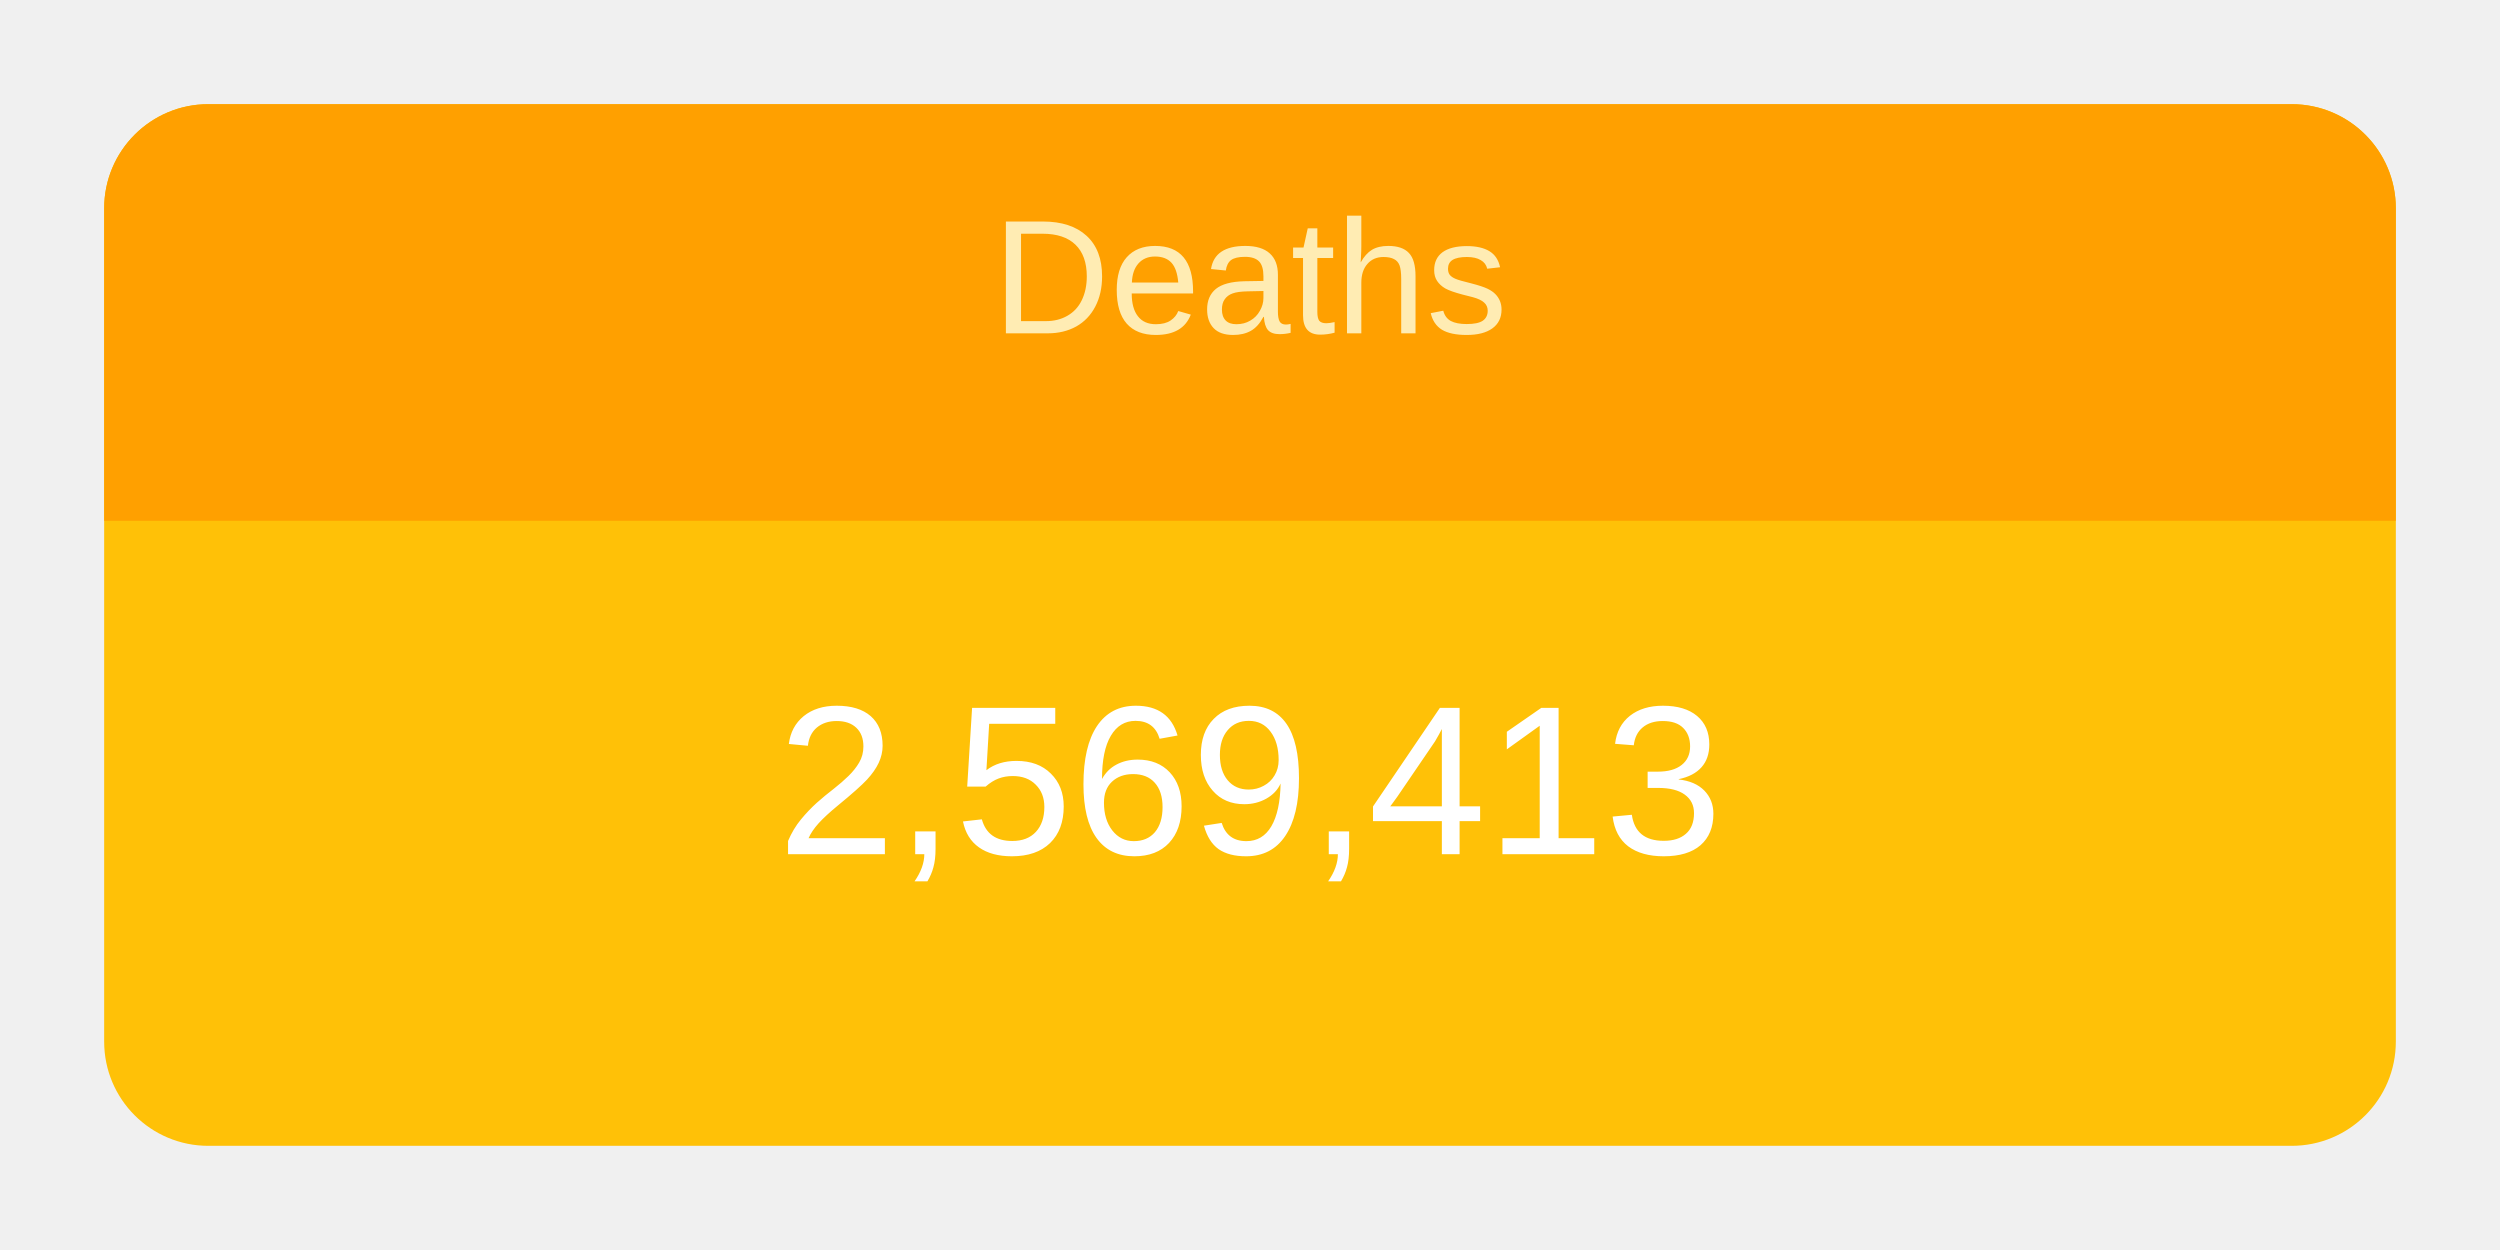
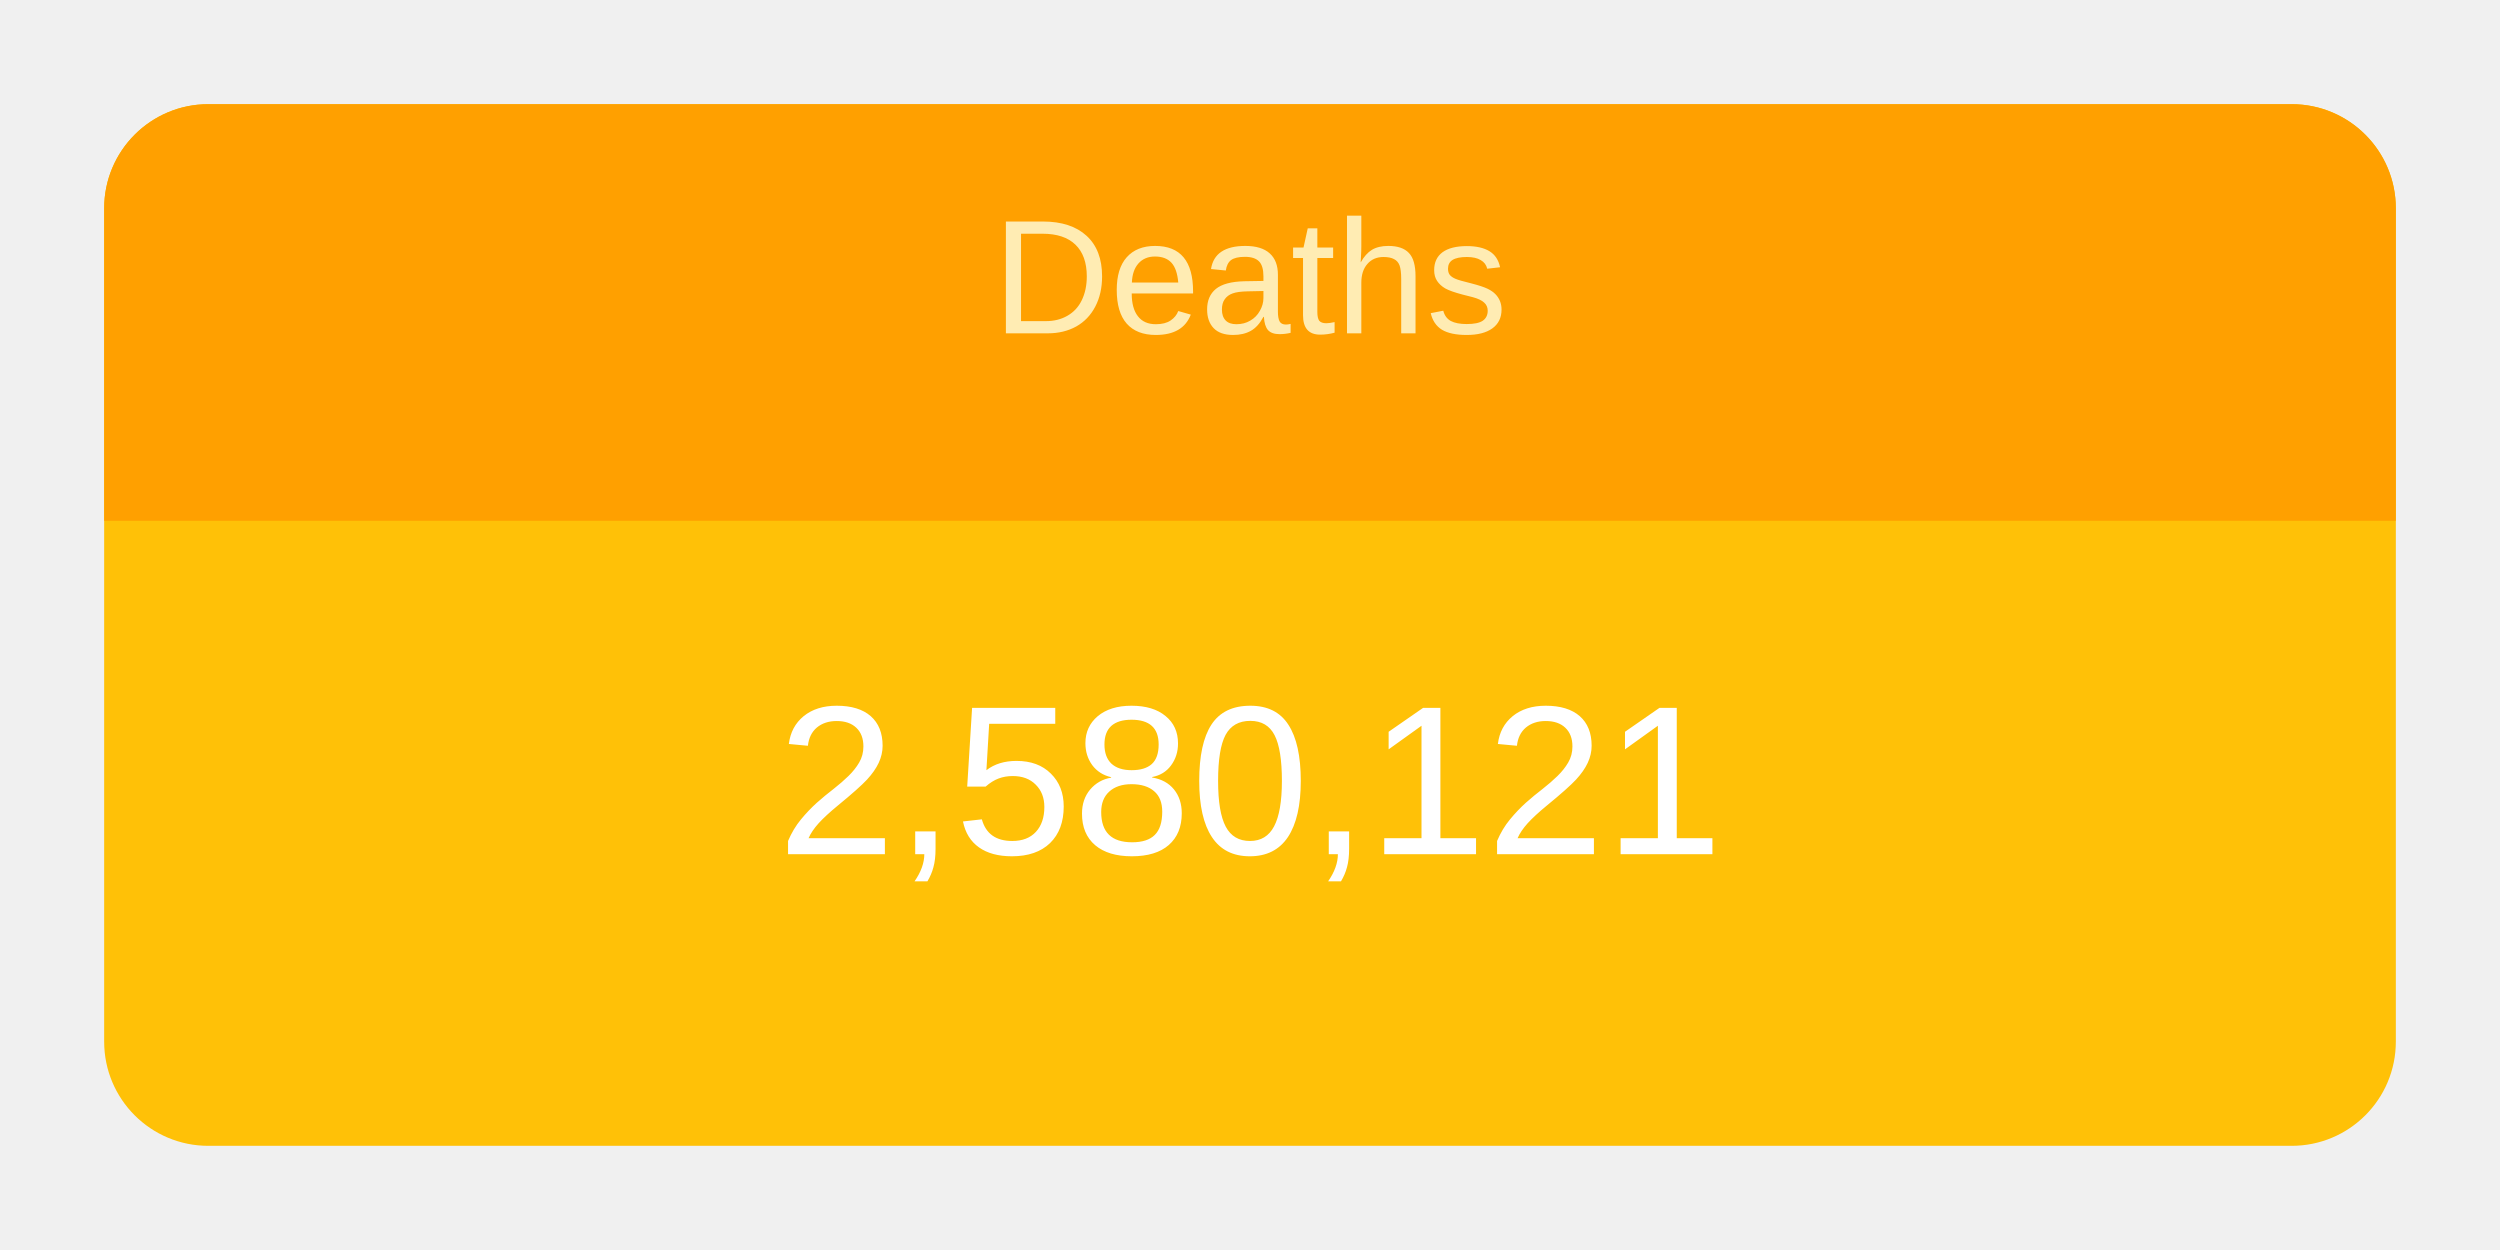
<svg xmlns="http://www.w3.org/2000/svg" height="120" viewBox="" width="240">
  <g transform="translate(10,10)">
    <rect rx="10" ry="10" width="220" height="100" style="fill: #ffc107; stroke-width: 5;" />
    <svg width="220" height="100">
      <text x="50%" y="72%" alignment-baseline="middle" text-anchor="middle" fill="white" font-size="1.7em" font-family="Arial, Helvetica, sans-serif">
-         2,569,413
+         2,580,121
      </text>
    </svg>
    <path fill="#FFA000" d=" M 210 0              a 10 10 0 0 1 10 10              v 30             h-220             v-30             a 10 10 0 0 1 10 -10" />
    <svg width="220" height="40">
      <text x="50%" y="55%" alignment-baseline="middle" text-anchor="middle" fill="#FFECB3" font-size="1.3em" font-family="Arial, Helvetica, sans-serif">
        Deaths
      </text>
    </svg>
  </g>
</svg>
